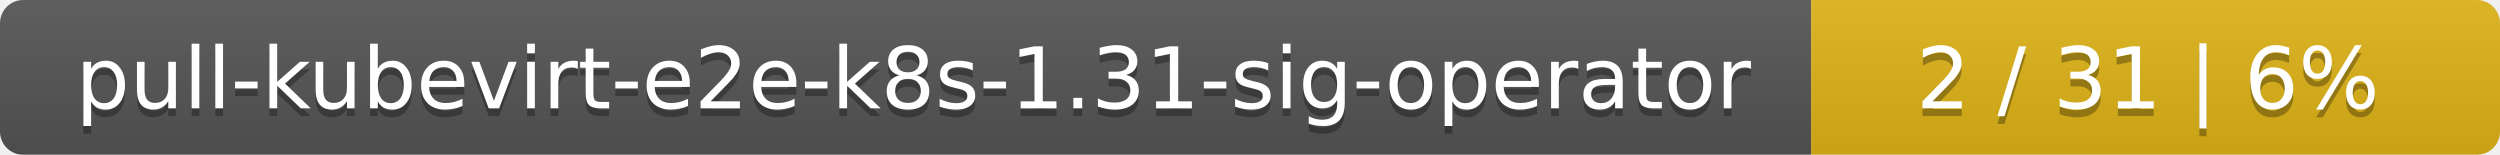
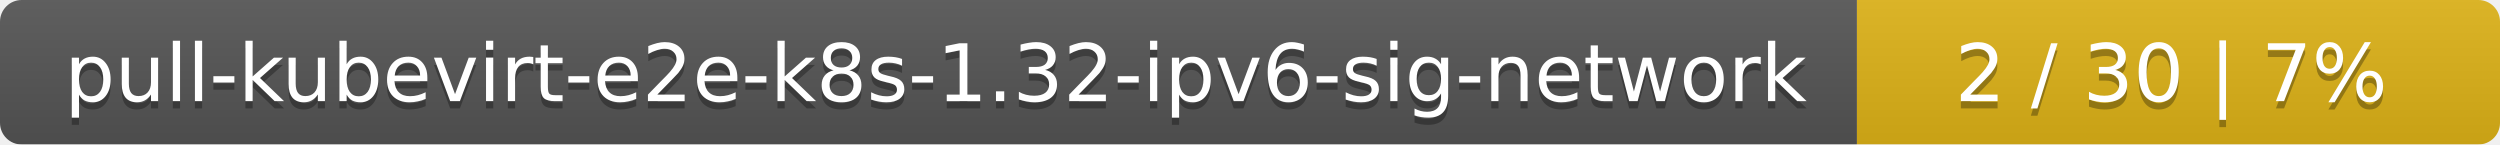
- <svg xmlns="http://www.w3.org/2000/svg" width="323" height="20">
+ <svg xmlns="http://www.w3.org/2000/svg" width="346" height="20">
  <linearGradient id="smooth" x2="0" y2="100%">
    <stop offset="0" stop-color="#bbb" stop-opacity=".1" />
    <stop offset="1" stop-opacity=".1" />
  </linearGradient>
  <mask id="round">
-     <rect width="323" height="20" rx="3" fill="#fff" />
+     <rect width="346" height="20" rx="3" fill="#fff" />
  </mask>
  <g mask="url(#round)">
-     <rect width="234" height="20" fill="#555" />
-     <rect x="234" width="89" height="20" fill="#dfb317" />
-     <rect width="323" height="20" fill="url(#smooth)" />
+     <rect width="257" height="20" fill="#555" />
+     <rect x="257" width="89" height="20" fill="#dfb317" />
+     <rect width="346" height="20" fill="url(#smooth)" />
  </g>
  <g fill="#fff" text-anchor="middle" font-family="DejaVu Sans,Verdana,Geneva,sans-serif" font-size="11">
-     <text x="118" y="15" fill="#010101" fill-opacity=".3">pull-kubevirt-e2e-k8s-1.31-sig-operator</text>
-     <text x="118" y="14">pull-kubevirt-e2e-k8s-1.31-sig-operator</text>
-     <text x="277.5" y="15" fill="#010101" fill-opacity=".3">2 / 31    |    6%</text>
-     <text x="277.5" y="14">2 / 31    |    6%</text>
+     <text x="129.5" y="15" fill="#010101" fill-opacity=".3">pull-kubevirt-e2e-k8s-1.32-ipv6-sig-network</text>
+     <text x="129.5" y="14">pull-kubevirt-e2e-k8s-1.32-ipv6-sig-network</text>
+     <text x="300.5" y="15" fill="#010101" fill-opacity=".3">2 / 30    |    7%</text>
+     <text x="300.5" y="14">2 / 30    |    7%</text>
  </g>
</svg>
